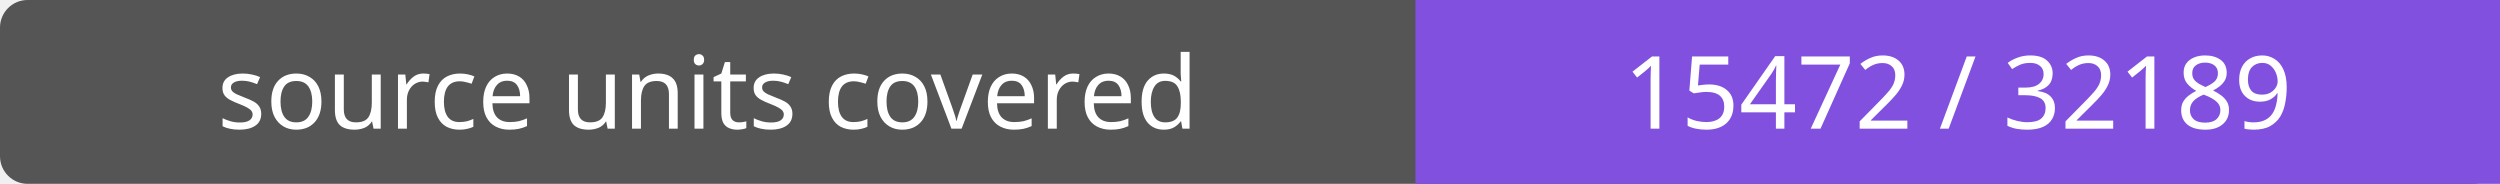
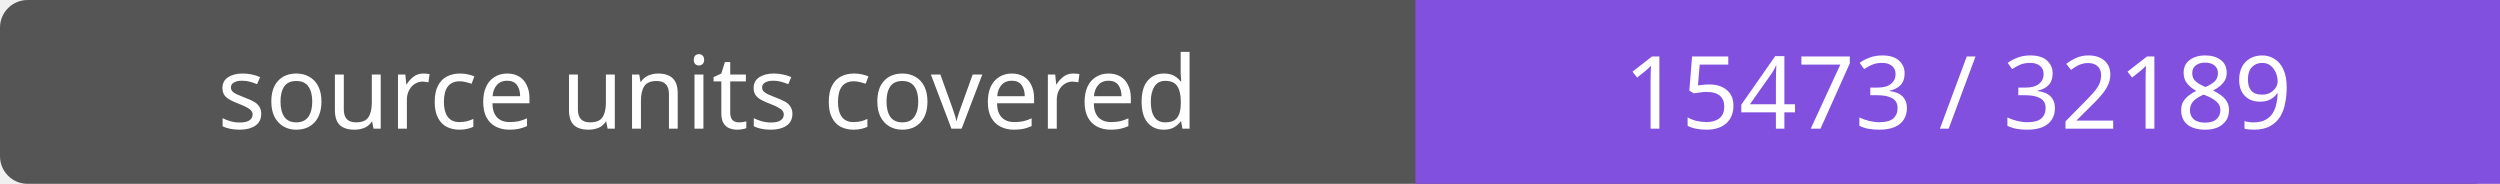
- <svg xmlns="http://www.w3.org/2000/svg" width="272" height="20" role="img" aria-label="source units covered: 15472 / 32189">
+ <svg xmlns="http://www.w3.org/2000/svg" width="272" height="20" role="img" aria-label="source units covered: 15473 / 32189">
  <rect width="272" height="20" rx="3" fill="#555" />
  <path fill="#8250df" d="M154 0h118v20H154z" />
  <g fill="#fff" text-anchor="middle" font-family="Verdana,sans-serif" font-size="11">
    <text x="77.0" y="14">source units covered</text>
-     <text x="213.0" y="14">15472 / 32189</text>
+     <text x="213.0" y="14">15473 / 32189</text>
  </g>
</svg>
